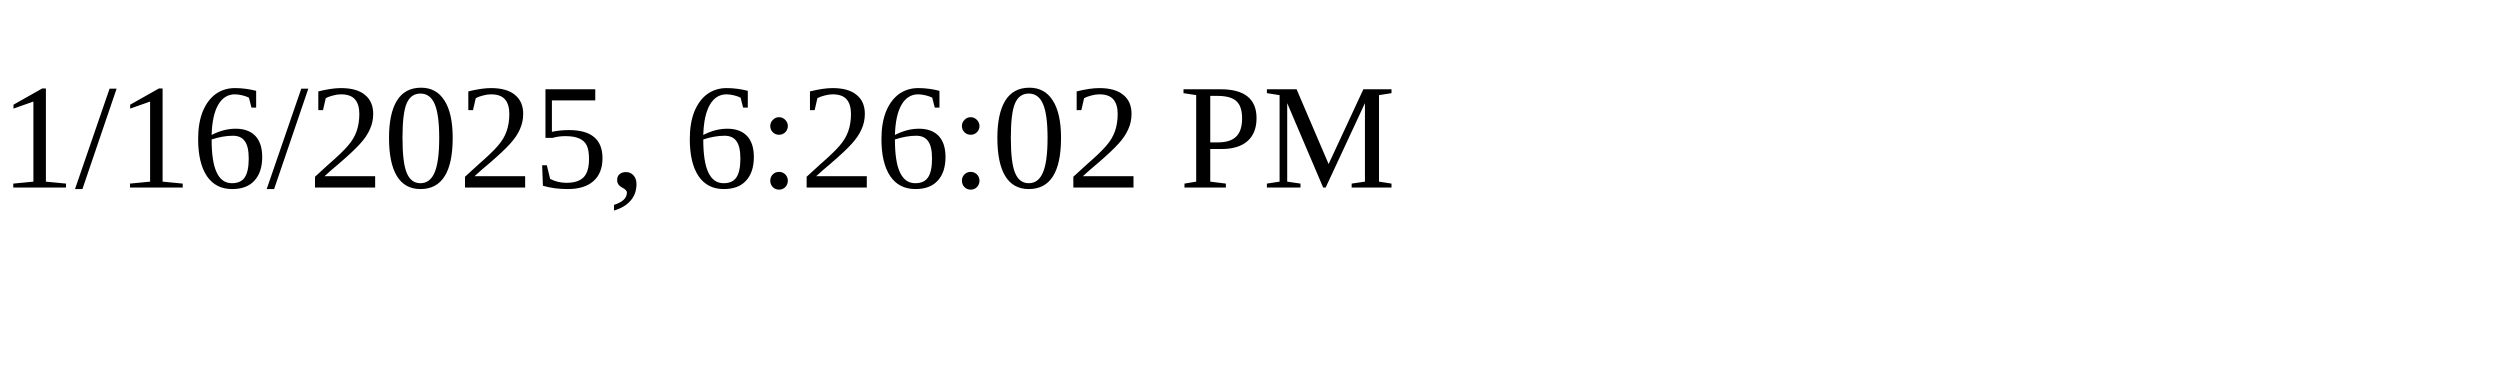
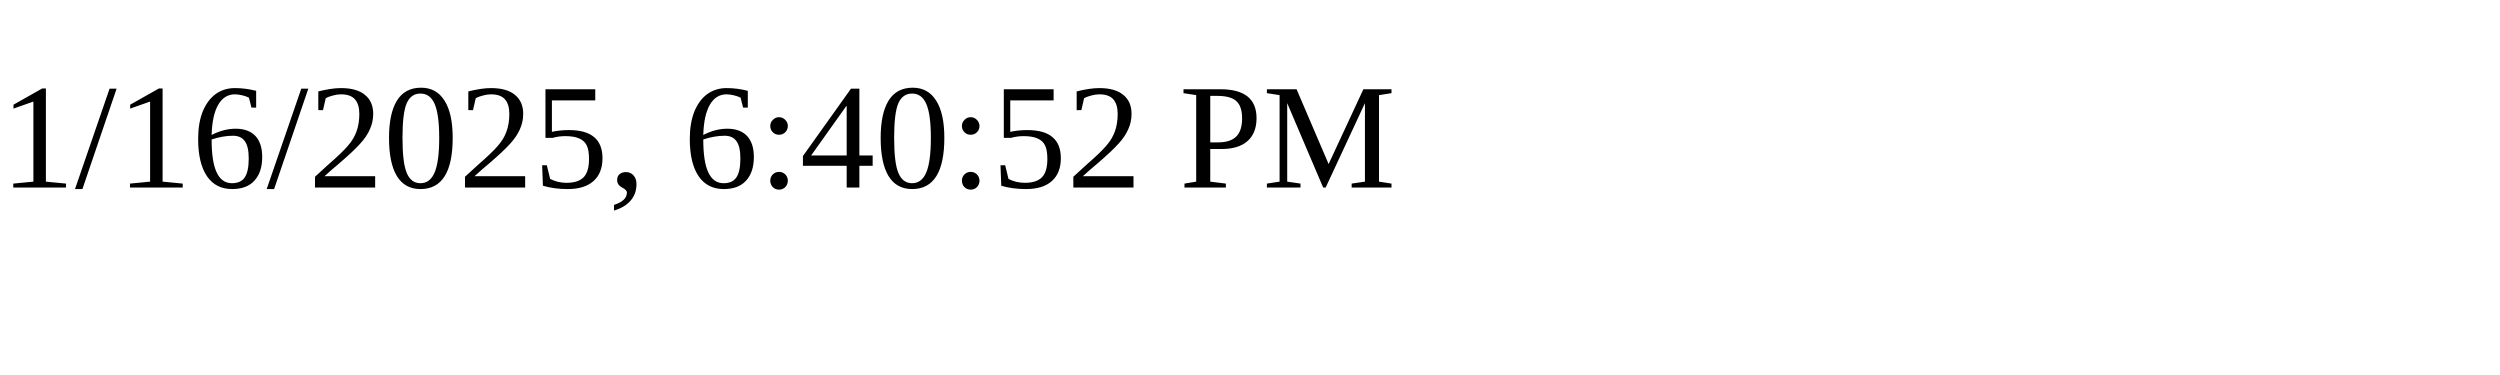
<svg xmlns="http://www.w3.org/2000/svg" height="30" width="200">
-   <text x="0" y="15">1/16/2025, 6:26:02 PM</text>
+   <text x="0" y="15">1/16/2025, 6:40:52 PM</text>
</svg>
